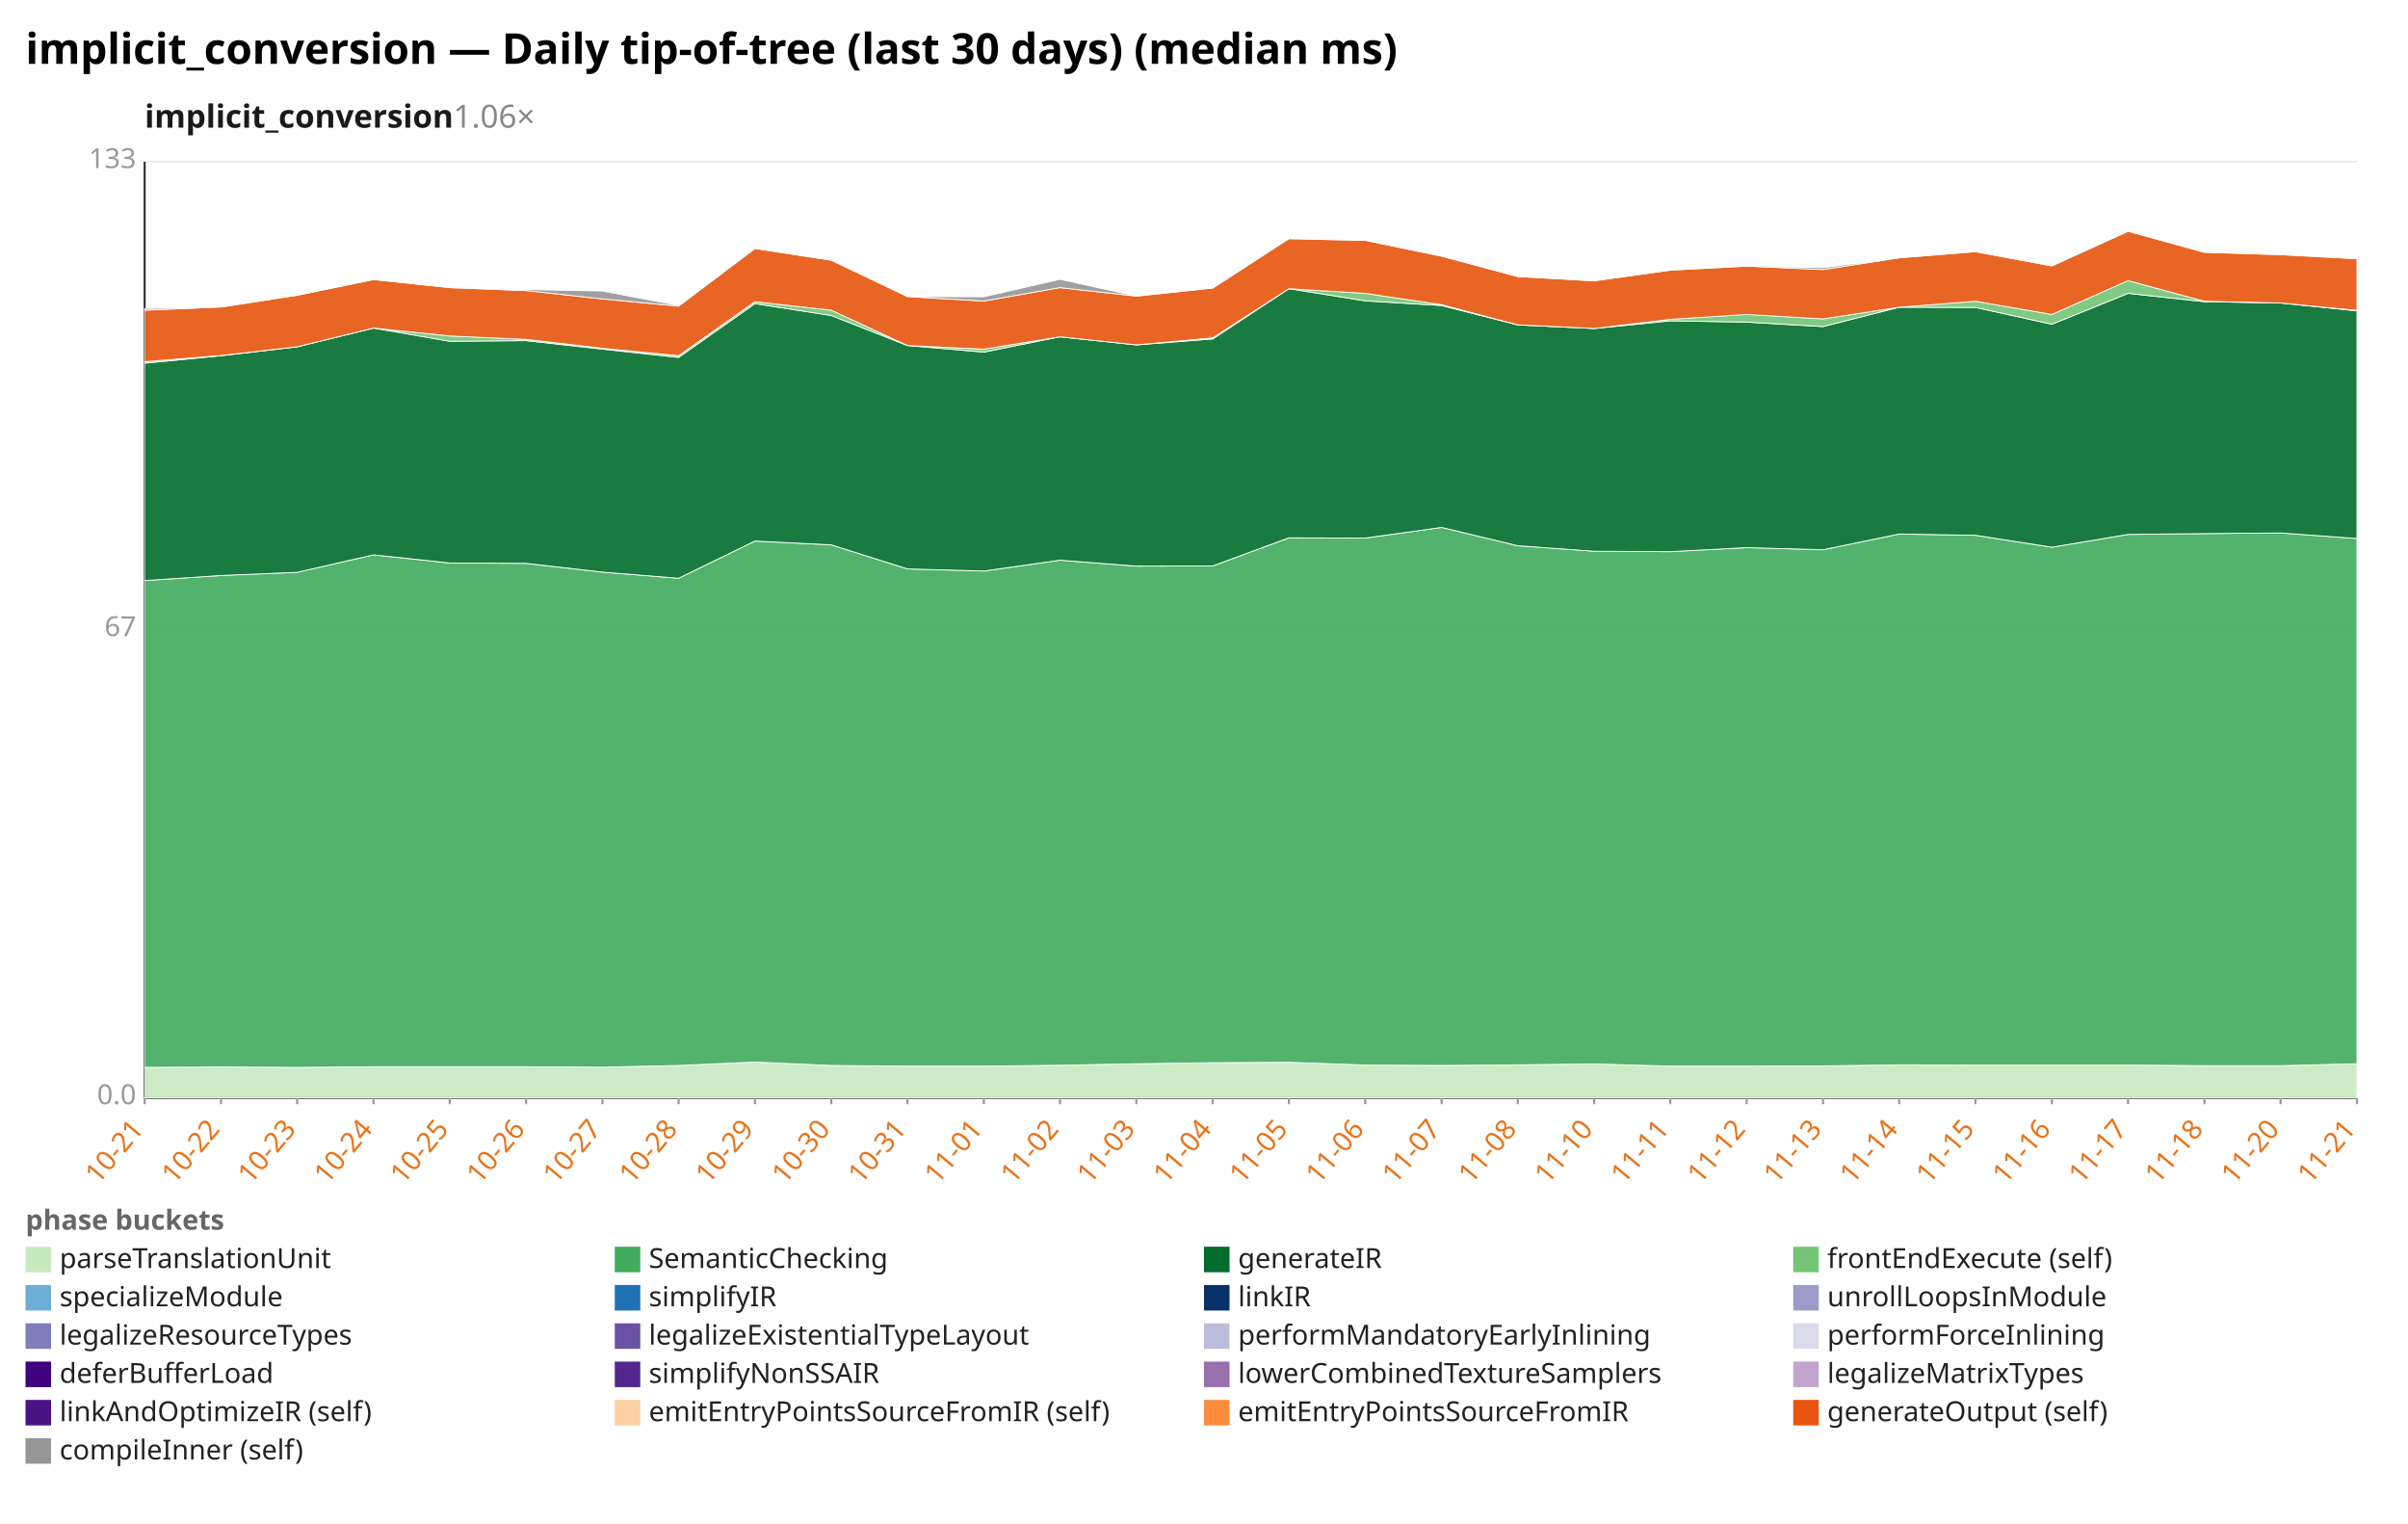
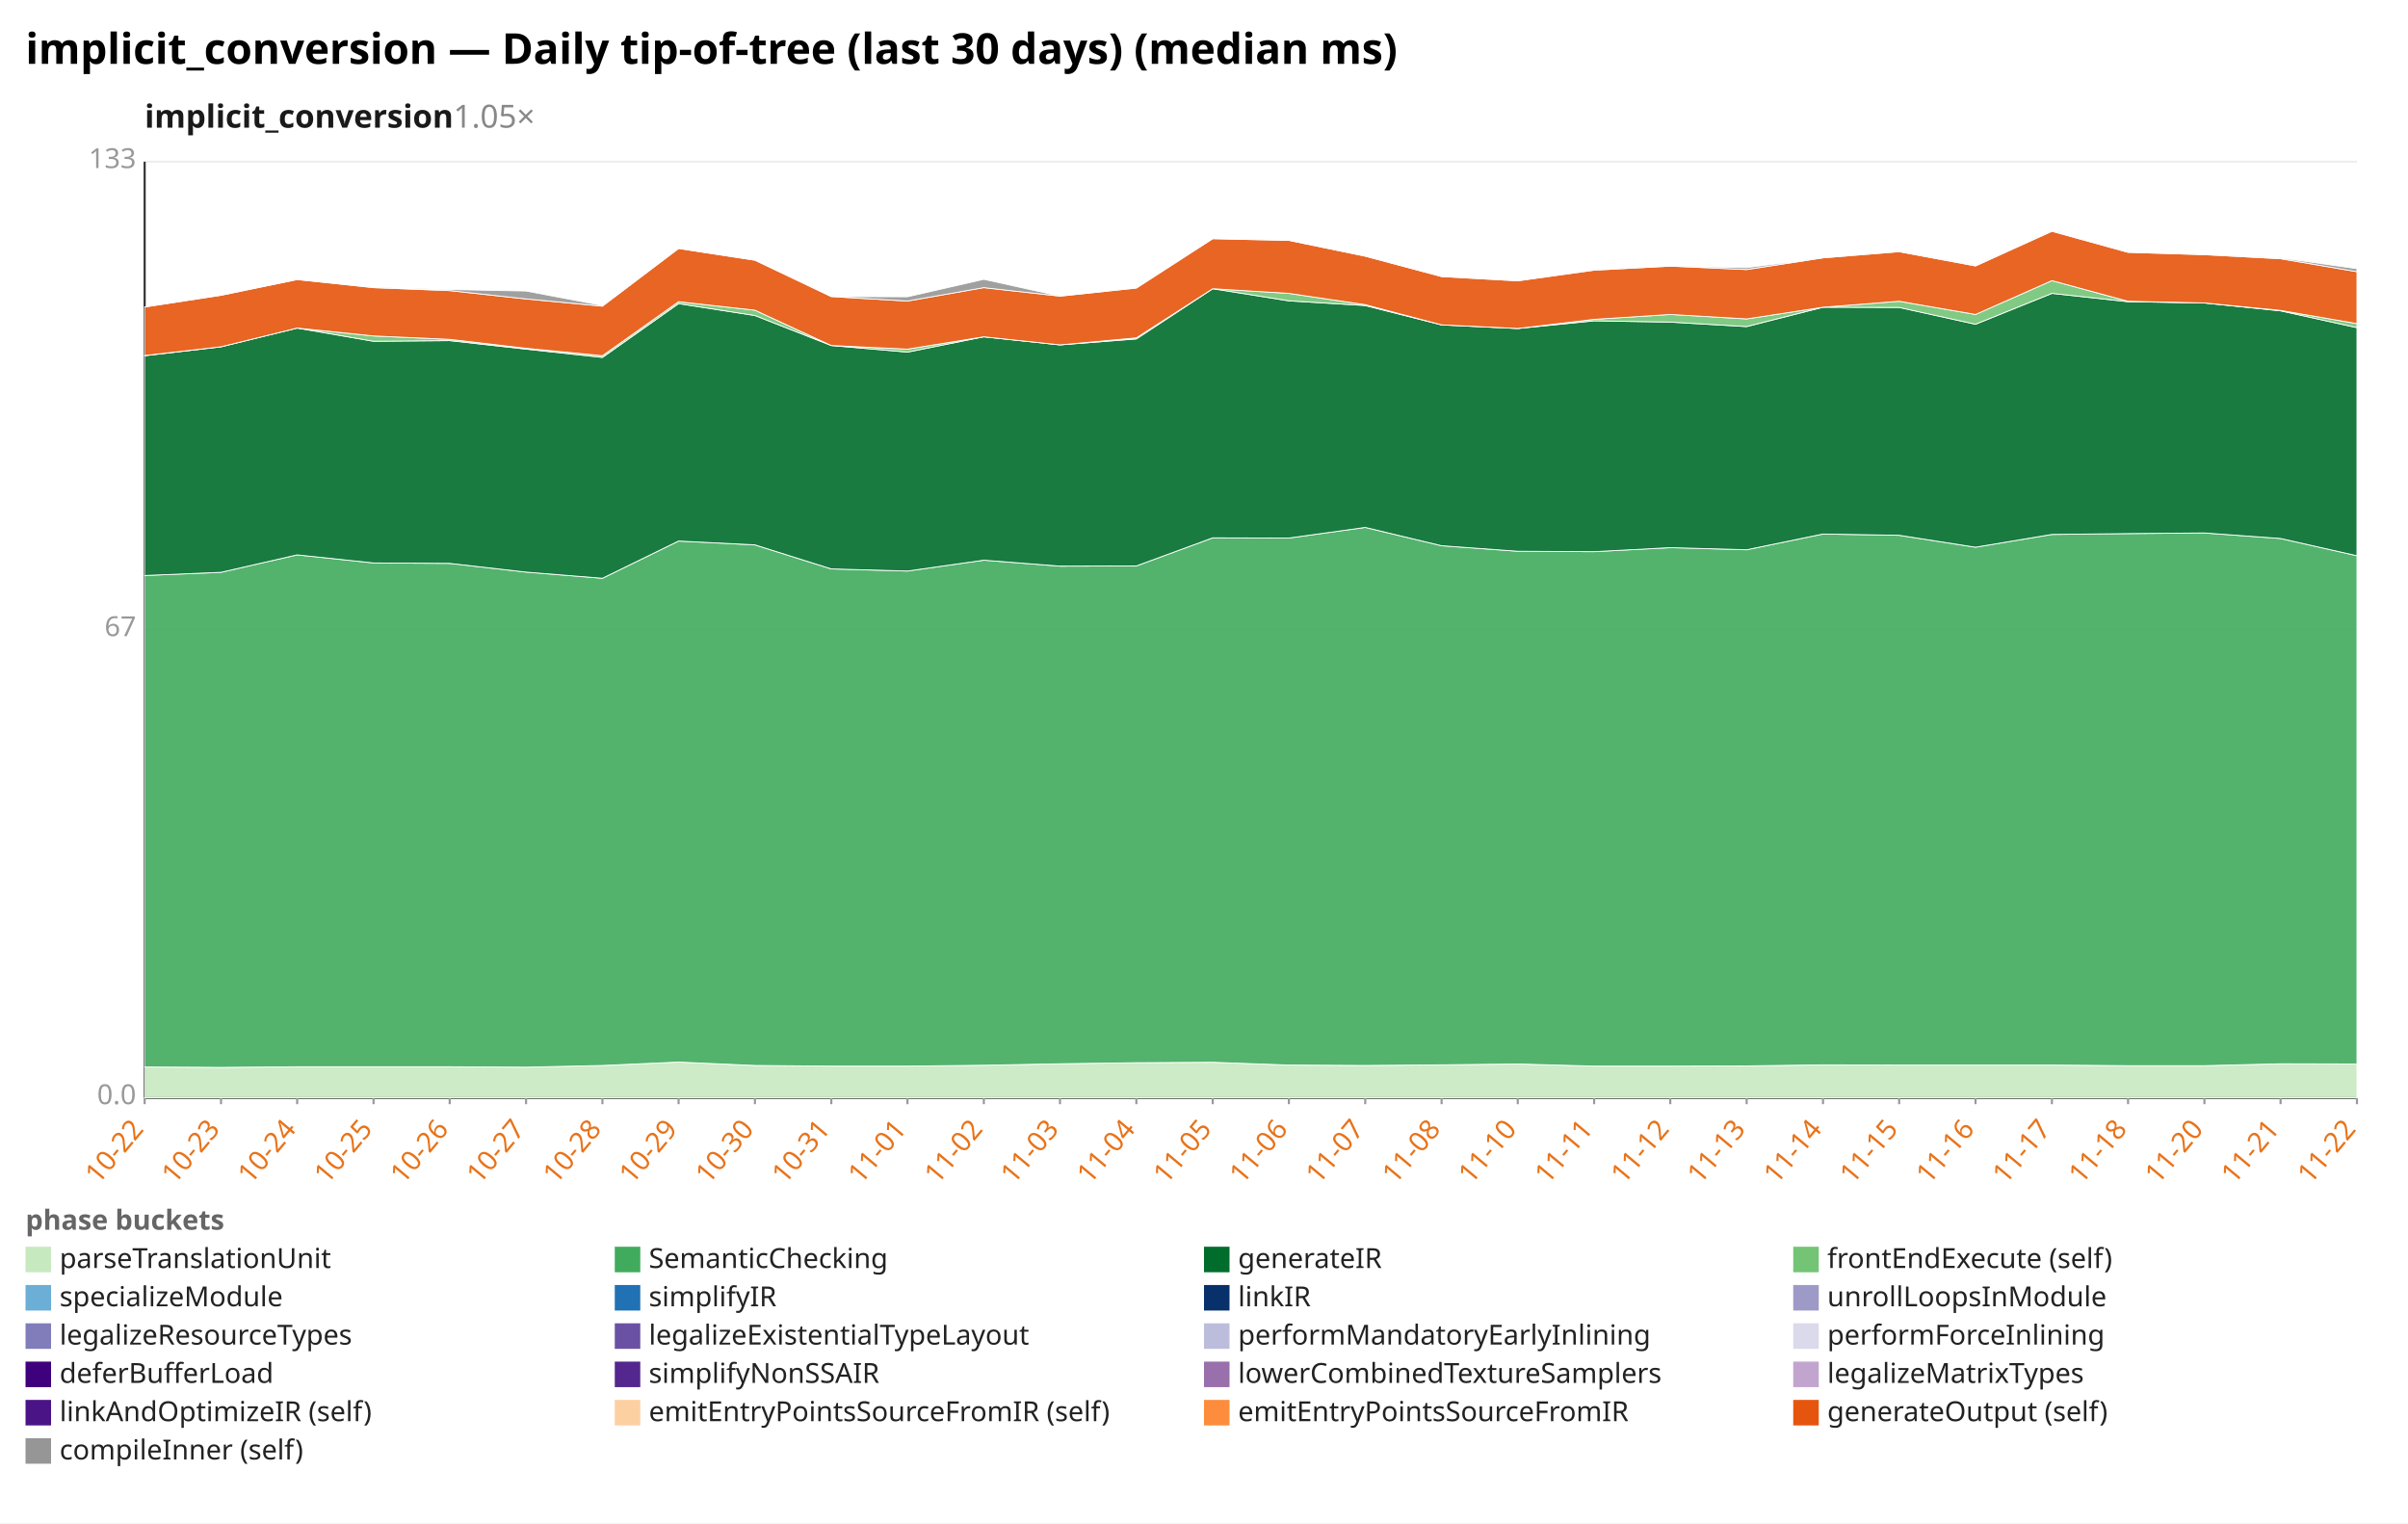
<svg xmlns="http://www.w3.org/2000/svg" width="1132" height="716" viewBox="0 0 1132 716" preserveAspectRatio="xMidYMid meet" font-family="sans-serif" font-size="13">
  <rect width="1132" height="716" fill="white" />
  <text x="12" y="30" font-size="20" font-weight="bold">implicit_conversion — Daily tip-of-tree (last 30 days) (median ms)</text>
-   <text x="68" y="60" font-size="15" font-weight="600" fill="#1a1a1a">implicit_conversion<tspan fill="#888" font-weight="400" text-decoration="none">  1.06×</tspan>
+   <text x="68" y="60" font-size="15" font-weight="600" fill="#1a1a1a">implicit_conversion<tspan fill="#888" font-weight="400" text-decoration="none">  1.05×</tspan>
  </text>
  <line x1="68.0" y1="516.0" x2="1108.0" y2="516.0" stroke="#eee" />
  <text x="64.0" y="519.0" text-anchor="end" fill="#999">0.0</text>
  <line x1="68.0" y1="296.0" x2="1108.0" y2="296.0" stroke="#eee" />
  <text x="64.0" y="299.0" text-anchor="end" fill="#999">67</text>
  <line x1="68.0" y1="76.0" x2="1108.0" y2="76.0" stroke="#eee" />
  <text x="64.0" y="79.0" text-anchor="end" fill="#999">133</text>
  <line x1="68.0" y1="76.0" x2="68.0" y2="516.0" stroke="#333" />
  <line x1="68.0" y1="516.0" x2="1108.0" y2="516.0" stroke="#333" />
  <line x1="68.0" y1="516.0" x2="68.0" y2="519.0" stroke="#999" />
-   <text x="68.0" y="531.0" text-anchor="end" fill="#e8731a" transform="rotate(-50 68.0 531.0)">10-21</text>
+   <text x="68.0" y="531.0" text-anchor="end" fill="#e8731a" transform="rotate(-50 68.0 531.0)">10-22</text>
  <line x1="103.9" y1="516.0" x2="103.9" y2="519.0" stroke="#999" />
-   <text x="103.9" y="531.0" text-anchor="end" fill="#e8731a" transform="rotate(-50 103.9 531.0)">10-22</text>
+   <text x="103.9" y="531.0" text-anchor="end" fill="#e8731a" transform="rotate(-50 103.9 531.0)">10-23</text>
  <line x1="139.7" y1="516.0" x2="139.7" y2="519.0" stroke="#999" />
-   <text x="139.7" y="531.0" text-anchor="end" fill="#e8731a" transform="rotate(-50 139.7 531.0)">10-23</text>
+   <text x="139.7" y="531.0" text-anchor="end" fill="#e8731a" transform="rotate(-50 139.7 531.0)">10-24</text>
  <line x1="175.6" y1="516.0" x2="175.6" y2="519.0" stroke="#999" />
-   <text x="175.6" y="531.0" text-anchor="end" fill="#e8731a" transform="rotate(-50 175.6 531.0)">10-24</text>
+   <text x="175.6" y="531.0" text-anchor="end" fill="#e8731a" transform="rotate(-50 175.6 531.0)">10-25</text>
  <line x1="211.4" y1="516.0" x2="211.4" y2="519.0" stroke="#999" />
-   <text x="211.4" y="531.0" text-anchor="end" fill="#e8731a" transform="rotate(-50 211.4 531.0)">10-25</text>
+   <text x="211.4" y="531.0" text-anchor="end" fill="#e8731a" transform="rotate(-50 211.4 531.0)">10-26</text>
  <line x1="247.3" y1="516.0" x2="247.3" y2="519.0" stroke="#999" />
-   <text x="247.3" y="531.0" text-anchor="end" fill="#e8731a" transform="rotate(-50 247.3 531.0)">10-26</text>
+   <text x="247.3" y="531.0" text-anchor="end" fill="#e8731a" transform="rotate(-50 247.3 531.0)">10-27</text>
  <line x1="283.2" y1="516.0" x2="283.2" y2="519.0" stroke="#999" />
-   <text x="283.2" y="531.0" text-anchor="end" fill="#e8731a" transform="rotate(-50 283.2 531.0)">10-27</text>
+   <text x="283.2" y="531.0" text-anchor="end" fill="#e8731a" transform="rotate(-50 283.2 531.0)">10-28</text>
  <line x1="319.0" y1="516.0" x2="319.0" y2="519.0" stroke="#999" />
-   <text x="319.0" y="531.0" text-anchor="end" fill="#e8731a" transform="rotate(-50 319.0 531.0)">10-28</text>
+   <text x="319.0" y="531.0" text-anchor="end" fill="#e8731a" transform="rotate(-50 319.0 531.0)">10-29</text>
  <line x1="354.9" y1="516.0" x2="354.9" y2="519.0" stroke="#999" />
-   <text x="354.9" y="531.0" text-anchor="end" fill="#e8731a" transform="rotate(-50 354.9 531.0)">10-29</text>
+   <text x="354.9" y="531.0" text-anchor="end" fill="#e8731a" transform="rotate(-50 354.9 531.0)">10-30</text>
  <line x1="390.8" y1="516.0" x2="390.8" y2="519.0" stroke="#999" />
-   <text x="390.8" y="531.0" text-anchor="end" fill="#e8731a" transform="rotate(-50 390.8 531.0)">10-30</text>
+   <text x="390.8" y="531.0" text-anchor="end" fill="#e8731a" transform="rotate(-50 390.8 531.0)">10-31</text>
  <line x1="426.6" y1="516.0" x2="426.6" y2="519.0" stroke="#999" />
-   <text x="426.6" y="531.0" text-anchor="end" fill="#e8731a" transform="rotate(-50 426.6 531.0)">10-31</text>
+   <text x="426.6" y="531.0" text-anchor="end" fill="#e8731a" transform="rotate(-50 426.6 531.0)">11-01</text>
  <line x1="462.5" y1="516.0" x2="462.5" y2="519.0" stroke="#999" />
-   <text x="462.5" y="531.0" text-anchor="end" fill="#e8731a" transform="rotate(-50 462.5 531.0)">11-01</text>
+   <text x="462.5" y="531.0" text-anchor="end" fill="#e8731a" transform="rotate(-50 462.5 531.0)">11-02</text>
  <line x1="498.3" y1="516.0" x2="498.3" y2="519.0" stroke="#999" />
-   <text x="498.3" y="531.0" text-anchor="end" fill="#e8731a" transform="rotate(-50 498.3 531.0)">11-02</text>
+   <text x="498.3" y="531.0" text-anchor="end" fill="#e8731a" transform="rotate(-50 498.3 531.0)">11-03</text>
  <line x1="534.2" y1="516.0" x2="534.2" y2="519.0" stroke="#999" />
-   <text x="534.2" y="531.0" text-anchor="end" fill="#e8731a" transform="rotate(-50 534.2 531.0)">11-03</text>
+   <text x="534.2" y="531.0" text-anchor="end" fill="#e8731a" transform="rotate(-50 534.2 531.0)">11-04</text>
  <line x1="570.1" y1="516.0" x2="570.1" y2="519.0" stroke="#999" />
-   <text x="570.1" y="531.0" text-anchor="end" fill="#e8731a" transform="rotate(-50 570.1 531.0)">11-04</text>
+   <text x="570.1" y="531.0" text-anchor="end" fill="#e8731a" transform="rotate(-50 570.1 531.0)">11-05</text>
  <line x1="605.9" y1="516.0" x2="605.9" y2="519.0" stroke="#999" />
-   <text x="605.9" y="531.0" text-anchor="end" fill="#e8731a" transform="rotate(-50 605.9 531.0)">11-05</text>
+   <text x="605.9" y="531.0" text-anchor="end" fill="#e8731a" transform="rotate(-50 605.9 531.0)">11-06</text>
  <line x1="641.8" y1="516.0" x2="641.8" y2="519.0" stroke="#999" />
-   <text x="641.8" y="531.0" text-anchor="end" fill="#e8731a" transform="rotate(-50 641.8 531.0)">11-06</text>
+   <text x="641.8" y="531.0" text-anchor="end" fill="#e8731a" transform="rotate(-50 641.8 531.0)">11-07</text>
  <line x1="677.7" y1="516.0" x2="677.7" y2="519.0" stroke="#999" />
-   <text x="677.7" y="531.0" text-anchor="end" fill="#e8731a" transform="rotate(-50 677.7 531.0)">11-07</text>
+   <text x="677.7" y="531.0" text-anchor="end" fill="#e8731a" transform="rotate(-50 677.7 531.0)">11-08</text>
  <line x1="713.5" y1="516.0" x2="713.5" y2="519.0" stroke="#999" />
-   <text x="713.5" y="531.0" text-anchor="end" fill="#e8731a" transform="rotate(-50 713.5 531.0)">11-08</text>
+   <text x="713.5" y="531.0" text-anchor="end" fill="#e8731a" transform="rotate(-50 713.5 531.0)">11-10</text>
  <line x1="749.4" y1="516.0" x2="749.4" y2="519.0" stroke="#999" />
-   <text x="749.4" y="531.0" text-anchor="end" fill="#e8731a" transform="rotate(-50 749.4 531.0)">11-10</text>
+   <text x="749.4" y="531.0" text-anchor="end" fill="#e8731a" transform="rotate(-50 749.4 531.0)">11-11</text>
  <line x1="785.2" y1="516.0" x2="785.2" y2="519.0" stroke="#999" />
-   <text x="785.2" y="531.0" text-anchor="end" fill="#e8731a" transform="rotate(-50 785.2 531.0)">11-11</text>
+   <text x="785.2" y="531.0" text-anchor="end" fill="#e8731a" transform="rotate(-50 785.2 531.0)">11-12</text>
  <line x1="821.1" y1="516.0" x2="821.1" y2="519.0" stroke="#999" />
-   <text x="821.1" y="531.0" text-anchor="end" fill="#e8731a" transform="rotate(-50 821.1 531.0)">11-12</text>
+   <text x="821.1" y="531.0" text-anchor="end" fill="#e8731a" transform="rotate(-50 821.1 531.0)">11-13</text>
  <line x1="857.0" y1="516.0" x2="857.0" y2="519.0" stroke="#999" />
-   <text x="857.0" y="531.0" text-anchor="end" fill="#e8731a" transform="rotate(-50 857.0 531.0)">11-13</text>
+   <text x="857.0" y="531.0" text-anchor="end" fill="#e8731a" transform="rotate(-50 857.0 531.0)">11-14</text>
  <line x1="892.8" y1="516.0" x2="892.8" y2="519.0" stroke="#999" />
-   <text x="892.8" y="531.0" text-anchor="end" fill="#e8731a" transform="rotate(-50 892.8 531.0)">11-14</text>
+   <text x="892.8" y="531.0" text-anchor="end" fill="#e8731a" transform="rotate(-50 892.8 531.0)">11-15</text>
  <line x1="928.7" y1="516.0" x2="928.7" y2="519.0" stroke="#999" />
-   <text x="928.7" y="531.0" text-anchor="end" fill="#e8731a" transform="rotate(-50 928.7 531.0)">11-15</text>
+   <text x="928.7" y="531.0" text-anchor="end" fill="#e8731a" transform="rotate(-50 928.7 531.0)">11-16</text>
  <line x1="964.6" y1="516.0" x2="964.6" y2="519.0" stroke="#999" />
-   <text x="964.6" y="531.0" text-anchor="end" fill="#e8731a" transform="rotate(-50 964.6 531.0)">11-16</text>
+   <text x="964.6" y="531.0" text-anchor="end" fill="#e8731a" transform="rotate(-50 964.6 531.0)">11-17</text>
  <line x1="1000.4" y1="516.0" x2="1000.4" y2="519.0" stroke="#999" />
-   <text x="1000.4" y="531.0" text-anchor="end" fill="#e8731a" transform="rotate(-50 1000.4 531.0)">11-17</text>
+   <text x="1000.4" y="531.0" text-anchor="end" fill="#e8731a" transform="rotate(-50 1000.4 531.0)">11-18</text>
  <line x1="1036.3" y1="516.0" x2="1036.3" y2="519.0" stroke="#999" />
-   <text x="1036.3" y="531.0" text-anchor="end" fill="#e8731a" transform="rotate(-50 1036.3 531.0)">11-18</text>
+   <text x="1036.3" y="531.0" text-anchor="end" fill="#e8731a" transform="rotate(-50 1036.3 531.0)">11-20</text>
  <line x1="1072.1" y1="516.0" x2="1072.1" y2="519.0" stroke="#999" />
-   <text x="1072.1" y="531.0" text-anchor="end" fill="#e8731a" transform="rotate(-50 1072.1 531.0)">11-20</text>
+   <text x="1072.1" y="531.0" text-anchor="end" fill="#e8731a" transform="rotate(-50 1072.1 531.0)">11-21</text>
  <line x1="1108.0" y1="516.0" x2="1108.0" y2="519.0" stroke="#999" />
-   <text x="1108.0" y="531.0" text-anchor="end" fill="#e8731a" transform="rotate(-50 1108.0 531.0)">11-21</text>
-   <polygon points="68.0,501.7 103.9,501.5 139.7,501.7 175.6,501.4 211.4,501.4 247.3,501.4 283.2,501.6 319.0,500.8 354.9,499.2 390.8,500.8 426.6,501.1 462.5,501.1 498.3,500.7 534.2,500.0 570.1,499.5 605.9,499.3 641.8,500.6 677.7,500.8 713.5,500.5 749.4,500.1 785.2,501.1 821.1,501.1 857.0,501.0 892.8,500.5 928.7,500.6 964.6,500.6 1000.4,500.6 1036.3,500.9 1072.1,500.9 1108.0,500.0 1108.0,516.0 1072.1,516.0 1036.3,516.0 1000.4,516.0 964.6,516.0 928.7,516.0 892.8,516.0 857.0,516.0 821.1,516.0 785.2,516.0 749.4,516.0 713.5,516.0 677.7,516.0 641.8,516.0 605.9,516.0 570.1,516.0 534.2,516.0 498.3,516.0 462.5,516.0 426.6,516.0 390.8,516.0 354.9,516.0 319.0,516.0 283.2,516.0 247.3,516.0 211.4,516.0 175.6,516.0 139.7,516.0 103.9,516.0 68.0,516.0" fill="#c7e9c0" fill-opacity="0.9" stroke="#fff" stroke-width="0.4" />
-   <polygon points="68.0,272.9 103.9,270.5 139.7,269.0 175.6,260.8 211.4,264.6 247.3,264.8 283.2,268.9 319.0,271.8 354.9,254.3 390.8,256.1 426.6,267.4 462.5,268.4 498.3,263.3 534.2,266.1 570.1,266.0 605.9,252.8 641.8,252.9 677.7,247.9 713.5,256.5 749.4,259.1 785.2,259.3 821.1,257.4 857.0,258.4 892.8,251.0 928.7,251.6 964.6,257.2 1000.4,251.2 1036.3,250.8 1072.1,250.5 1108.0,253.1 1108.0,500.0 1072.1,500.9 1036.3,500.9 1000.4,500.6 964.6,500.6 928.7,500.6 892.8,500.5 857.0,501.0 821.1,501.1 785.2,501.1 749.4,500.1 713.5,500.5 677.7,500.8 641.8,500.6 605.9,499.3 570.1,499.5 534.2,500.0 498.3,500.7 462.5,501.1 426.6,501.1 390.8,500.8 354.9,499.2 319.0,500.8 283.2,501.6 247.3,501.4 211.4,501.4 175.6,501.4 139.7,501.7 103.9,501.5 68.0,501.7" fill="#41ab5d" fill-opacity="0.9" stroke="#fff" stroke-width="0.4" />
-   <polygon points="68.0,170.7 103.9,167.2 139.7,163.0 175.6,154.2 211.4,160.4 247.3,160.1 283.2,164.1 319.0,168.0 354.9,142.7 390.8,148.3 426.6,162.4 462.5,165.5 498.3,158.3 534.2,162.1 570.1,159.3 605.9,135.7 641.8,141.4 677.7,143.6 713.5,152.7 749.4,154.4 785.2,150.8 821.1,151.4 857.0,153.5 892.8,144.4 928.7,144.5 964.6,152.4 1000.4,137.9 1036.3,141.8 1072.1,142.4 1108.0,146.1 1108.0,253.1 1072.1,250.5 1036.3,250.8 1000.4,251.2 964.6,257.2 928.7,251.6 892.8,251.0 857.0,258.4 821.1,257.4 785.2,259.3 749.4,259.1 713.5,256.5 677.7,247.9 641.8,252.9 605.9,252.8 570.1,266.0 534.2,266.1 498.3,263.3 462.5,268.4 426.6,267.4 390.8,256.1 354.9,254.3 319.0,271.8 283.2,268.9 247.3,264.8 211.4,264.6 175.6,260.8 139.7,269.0 103.9,270.5 68.0,272.9" fill="#006d2c" fill-opacity="0.9" stroke="#fff" stroke-width="0.4" />
-   <polygon points="68.0,170.0 103.9,167.1 139.7,163.0 175.6,154.2 211.4,157.9 247.3,159.5 283.2,163.7 319.0,167.2 354.9,141.8 390.8,145.8 426.6,162.4 462.5,164.1 498.3,158.3 534.2,162.1 570.1,158.8 605.9,135.7 641.8,137.9 677.7,143.2 713.5,152.7 749.4,154.4 785.2,150.1 821.1,147.8 857.0,149.9 892.8,144.4 928.7,141.6 964.6,147.8 1000.4,131.9 1036.3,141.6 1072.1,142.4 1108.0,145.9 1108.0,146.1 1072.1,142.4 1036.3,141.8 1000.4,137.9 964.6,152.4 928.7,144.5 892.8,144.4 857.0,153.5 821.1,151.4 785.2,150.8 749.4,154.4 713.5,152.7 677.7,143.6 641.8,141.4 605.9,135.7 570.1,159.3 534.2,162.1 498.3,158.3 462.5,165.5 426.6,162.4 390.8,148.3 354.9,142.7 319.0,168.0 283.2,164.1 247.3,160.1 211.4,160.4 175.6,154.2 139.7,163.0 103.9,167.2 68.0,170.7" fill="#74c476" fill-opacity="0.9" stroke="#fff" stroke-width="0.4" />
-   <polygon points="68.0,145.8 103.9,144.3 139.7,138.8 175.6,131.4 211.4,135.2 247.3,136.6 283.2,140.5 319.0,143.9 354.9,116.8 390.8,122.3 426.6,139.4 462.5,141.5 498.3,135.2 534.2,139.2 570.1,135.4 605.9,112.2 641.8,113.0 677.7,120.4 713.5,130.0 749.4,132.0 785.2,127.0 821.1,125.1 857.0,126.7 892.8,121.2 928.7,118.3 964.6,125.0 1000.4,108.7 1036.3,118.6 1072.1,119.7 1108.0,121.6 1108.0,145.9 1072.1,142.4 1036.3,141.6 1000.4,131.9 964.6,147.8 928.7,141.6 892.8,144.4 857.0,149.9 821.1,147.8 785.2,150.1 749.4,154.4 713.5,152.7 677.7,143.2 641.8,137.9 605.9,135.7 570.1,158.8 534.2,162.1 498.3,158.3 462.5,164.1 426.6,162.4 390.8,145.8 354.9,141.8 319.0,167.2 283.2,163.7 247.3,159.5 211.4,157.9 175.6,154.2 139.7,163.0 103.9,167.1 68.0,170.0" fill="#e6550d" fill-opacity="0.9" stroke="#fff" stroke-width="0.4" />
-   <polygon points="68.0,145.0 103.9,144.3 139.7,138.8 175.6,131.4 211.4,135.1 247.3,136.1 283.2,136.8 319.0,143.6 354.9,116.8 390.8,122.3 426.6,139.4 462.5,139.5 498.3,131.3 534.2,139.2 570.1,135.3 605.9,112.2 641.8,113.0 677.7,120.4 713.5,130.0 749.4,132.0 785.2,126.8 821.1,125.1 857.0,125.8 892.8,121.2 928.7,118.0 964.6,124.7 1000.4,108.6 1036.3,118.6 1072.1,119.7 1108.0,121.2 1108.0,121.6 1072.1,119.7 1036.3,118.6 1000.4,108.7 964.6,125.0 928.7,118.3 892.8,121.2 857.0,126.7 821.1,125.1 785.2,127.0 749.4,132.0 713.5,130.0 677.7,120.4 641.8,113.0 605.9,112.2 570.1,135.4 534.2,139.2 498.3,135.2 462.5,141.5 426.6,139.4 390.8,122.3 354.9,116.8 319.0,143.9 283.2,140.5 247.3,136.6 211.4,135.2 175.6,131.4 139.7,138.8 103.9,144.3 68.0,145.8" fill="#969696" fill-opacity="0.9" stroke="#fff" stroke-width="0.4" />
+   <text x="1108.0" y="531.0" text-anchor="end" fill="#e8731a" transform="rotate(-50 1108.0 531.0)">11-22</text>
+   <polygon points="68.0,501.5 103.9,501.7 139.7,501.4 175.6,501.4 211.4,501.4 247.3,501.6 283.2,500.8 319.0,499.2 354.9,500.8 390.8,501.1 426.6,501.1 462.5,500.7 498.3,500.0 534.2,499.5 570.1,499.3 605.9,500.6 641.8,500.8 677.7,500.5 713.5,500.1 749.4,501.1 785.2,501.1 821.1,501.0 857.0,500.5 892.8,500.6 928.7,500.6 964.6,500.6 1000.4,500.9 1036.3,500.9 1072.1,500.0 1108.0,500.1 1108.0,516.0 1072.1,516.0 1036.3,516.0 1000.4,516.0 964.6,516.0 928.7,516.0 892.8,516.0 857.0,516.0 821.1,516.0 785.2,516.0 749.4,516.0 713.5,516.0 677.7,516.0 641.8,516.0 605.9,516.0 570.1,516.0 534.2,516.0 498.3,516.0 462.5,516.0 426.6,516.0 390.8,516.0 354.9,516.0 319.0,516.0 283.2,516.0 247.3,516.0 211.4,516.0 175.6,516.0 139.7,516.0 103.9,516.0 68.0,516.0" fill="#c7e9c0" fill-opacity="0.9" stroke="#fff" stroke-width="0.4" />
+   <polygon points="68.0,270.5 103.9,269.0 139.7,260.8 175.6,264.6 211.4,264.8 247.3,268.9 283.2,271.8 319.0,254.3 354.9,256.1 390.8,267.4 426.6,268.4 462.5,263.3 498.3,266.1 534.2,266.0 570.1,252.8 605.9,252.9 641.8,247.9 677.7,256.5 713.5,259.1 749.4,259.3 785.2,257.4 821.1,258.4 857.0,251.0 892.8,251.6 928.7,257.2 964.6,251.2 1000.4,250.8 1036.3,250.5 1072.1,253.1 1108.0,261.2 1108.0,500.1 1072.1,500.0 1036.3,500.9 1000.4,500.9 964.6,500.6 928.7,500.6 892.8,500.6 857.0,500.5 821.1,501.0 785.2,501.1 749.4,501.1 713.5,500.1 677.7,500.5 641.8,500.8 605.9,500.6 570.1,499.3 534.2,499.5 498.3,500.0 462.5,500.7 426.6,501.1 390.8,501.1 354.9,500.8 319.0,499.2 283.2,500.8 247.3,501.6 211.4,501.4 175.6,501.4 139.7,501.4 103.9,501.7 68.0,501.5" fill="#41ab5d" fill-opacity="0.9" stroke="#fff" stroke-width="0.4" />
+   <polygon points="68.0,167.2 103.9,163.0 139.7,154.2 175.6,160.4 211.4,160.1 247.3,164.1 283.2,168.0 319.0,142.7 354.9,148.3 390.8,162.4 426.6,165.5 462.5,158.3 498.3,162.1 534.2,159.3 570.1,135.7 605.9,141.4 641.8,143.6 677.7,152.7 713.5,154.4 749.4,150.8 785.2,151.4 821.1,153.5 857.0,144.4 892.8,144.5 928.7,152.4 964.6,137.9 1000.4,141.8 1036.3,142.4 1072.1,146.1 1108.0,154.0 1108.0,261.2 1072.1,253.1 1036.3,250.5 1000.4,250.8 964.6,251.2 928.7,257.2 892.8,251.6 857.0,251.0 821.1,258.4 785.2,257.4 749.4,259.3 713.5,259.1 677.7,256.5 641.8,247.9 605.9,252.9 570.1,252.8 534.2,266.0 498.3,266.1 462.5,263.3 426.6,268.4 390.8,267.4 354.9,256.1 319.0,254.3 283.2,271.8 247.3,268.9 211.4,264.8 175.6,264.6 139.7,260.8 103.9,269.0 68.0,270.5" fill="#006d2c" fill-opacity="0.9" stroke="#fff" stroke-width="0.4" />
+   <polygon points="68.0,167.1 103.9,163.0 139.7,154.2 175.6,157.9 211.4,159.5 247.3,163.7 283.2,167.2 319.0,141.8 354.9,145.8 390.8,162.4 426.6,164.1 462.5,158.3 498.3,162.1 534.2,158.8 570.1,135.7 605.9,137.9 641.8,143.2 677.7,152.7 713.5,154.4 749.4,150.1 785.2,147.8 821.1,149.9 857.0,144.4 892.8,141.6 928.7,147.8 964.6,131.9 1000.4,141.6 1036.3,142.4 1072.1,145.9 1108.0,152.1 1108.0,154.0 1072.1,146.1 1036.3,142.4 1000.4,141.8 964.6,137.9 928.7,152.4 892.8,144.5 857.0,144.4 821.1,153.5 785.2,151.4 749.4,150.8 713.5,154.4 677.7,152.7 641.8,143.6 605.9,141.4 570.1,135.7 534.2,159.3 498.3,162.1 462.5,158.3 426.6,165.5 390.8,162.4 354.9,148.3 319.0,142.7 283.2,168.0 247.3,164.1 211.4,160.1 175.6,160.4 139.7,154.2 103.9,163.0 68.0,167.2" fill="#74c476" fill-opacity="0.9" stroke="#fff" stroke-width="0.4" />
+   <polygon points="68.0,144.3 103.9,138.8 139.7,131.4 175.6,135.2 211.4,136.6 247.3,140.5 283.2,143.9 319.0,116.8 354.9,122.3 390.8,139.4 426.6,141.5 462.5,135.2 498.3,139.2 534.2,135.4 570.1,112.2 605.9,113.0 641.8,120.4 677.7,130.0 713.5,132.0 749.4,127.0 785.2,125.1 821.1,126.7 857.0,121.2 892.8,118.3 928.7,125.0 964.6,108.7 1000.4,118.6 1036.3,119.7 1072.1,121.6 1108.0,127.7 1108.0,152.1 1072.1,145.9 1036.3,142.4 1000.4,141.6 964.6,131.9 928.7,147.8 892.8,141.6 857.0,144.4 821.1,149.9 785.2,147.8 749.4,150.1 713.5,154.4 677.7,152.7 641.8,143.2 605.9,137.9 570.1,135.7 534.2,158.8 498.3,162.1 462.5,158.3 426.6,164.1 390.8,162.4 354.9,145.8 319.0,141.8 283.2,167.2 247.3,163.7 211.4,159.5 175.6,157.9 139.7,154.2 103.9,163.0 68.0,167.1" fill="#e6550d" fill-opacity="0.9" stroke="#fff" stroke-width="0.4" />
+   <polygon points="68.0,144.3 103.9,138.8 139.7,131.4 175.6,135.1 211.4,136.1 247.3,136.8 283.2,143.6 319.0,116.8 354.9,122.3 390.8,139.4 426.6,139.5 462.5,131.3 498.3,139.2 534.2,135.3 570.1,112.2 605.9,113.0 641.8,120.4 677.7,130.0 713.5,132.0 749.4,126.8 785.2,125.1 821.1,125.8 857.0,121.2 892.8,118.0 928.7,124.7 964.6,108.6 1000.4,118.6 1036.3,119.7 1072.1,121.2 1108.0,126.3 1108.0,127.7 1072.1,121.6 1036.3,119.7 1000.4,118.6 964.6,108.7 928.7,125.0 892.8,118.3 857.0,121.2 821.1,126.7 785.2,125.1 749.4,127.0 713.5,132.0 677.7,130.0 641.8,120.4 605.9,113.0 570.1,112.2 534.2,135.4 498.3,139.2 462.5,135.2 426.6,141.5 390.8,139.4 354.9,122.3 319.0,116.8 283.2,143.9 247.3,140.5 211.4,136.6 175.6,135.2 139.7,131.4 103.9,138.8 68.0,144.3" fill="#969696" fill-opacity="0.9" stroke="#fff" stroke-width="0.4" />
  <text x="12" y="578" fill="#666" font-weight="600">phase buckets</text>
  <rect x="12" y="586" width="12" height="12" fill="#c7e9c0" />
  <text x="28" y="596" fill="#222">parseTranslationUnit</text>
  <rect x="289" y="586" width="12" height="12" fill="#41ab5d" />
  <text x="305" y="596" fill="#222">SemanticChecking</text>
  <rect x="566" y="586" width="12" height="12" fill="#006d2c" />
  <text x="582" y="596" fill="#222">generateIR</text>
  <rect x="843" y="586" width="12" height="12" fill="#74c476" />
  <text x="859" y="596" fill="#222">frontEndExecute (self)</text>
  <rect x="12" y="604" width="12" height="12" fill="#6baed6" />
  <text x="28" y="614" fill="#222">specializeModule</text>
  <rect x="289" y="604" width="12" height="12" fill="#2171b5" />
  <text x="305" y="614" fill="#222">simplifyIR</text>
  <rect x="566" y="604" width="12" height="12" fill="#08306b" />
  <text x="582" y="614" fill="#222">linkIR</text>
  <rect x="843" y="604" width="12" height="12" fill="#9e9ac8" />
  <text x="859" y="614" fill="#222">unrollLoopsInModule</text>
  <rect x="12" y="622" width="12" height="12" fill="#807dba" />
  <text x="28" y="632" fill="#222">legalizeResourceTypes</text>
  <rect x="289" y="622" width="12" height="12" fill="#6a51a3" />
  <text x="305" y="632" fill="#222">legalizeExistentialTypeLayout</text>
  <rect x="566" y="622" width="12" height="12" fill="#bcbddc" />
  <text x="582" y="632" fill="#222">performMandatoryEarlyInlining</text>
  <rect x="843" y="622" width="12" height="12" fill="#dadaeb" />
  <text x="859" y="632" fill="#222">performForceInlining</text>
  <rect x="12" y="640" width="12" height="12" fill="#3f007d" />
  <text x="28" y="650" fill="#222">deferBufferLoad</text>
  <rect x="289" y="640" width="12" height="12" fill="#54278f" />
  <text x="305" y="650" fill="#222">simplifyNonSSAIR</text>
  <rect x="566" y="640" width="12" height="12" fill="#9970ab" />
  <text x="582" y="650" fill="#222">lowerCombinedTextureSamplers</text>
  <rect x="843" y="640" width="12" height="12" fill="#c2a5cf" />
  <text x="859" y="650" fill="#222">legalizeMatrixTypes</text>
  <rect x="12" y="658" width="12" height="12" fill="#4a1486" />
  <text x="28" y="668" fill="#222">linkAndOptimizeIR (self)</text>
  <rect x="289" y="658" width="12" height="12" fill="#fdd0a2" />
  <text x="305" y="668" fill="#222">emitEntryPointsSourceFromIR (self)</text>
  <rect x="566" y="658" width="12" height="12" fill="#fd8d3c" />
  <text x="582" y="668" fill="#222">emitEntryPointsSourceFromIR</text>
  <rect x="843" y="658" width="12" height="12" fill="#e6550d" />
  <text x="859" y="668" fill="#222">generateOutput (self)</text>
  <rect x="12" y="676" width="12" height="12" fill="#969696" />
  <text x="28" y="686" fill="#222">compileInner (self)</text>
</svg>
